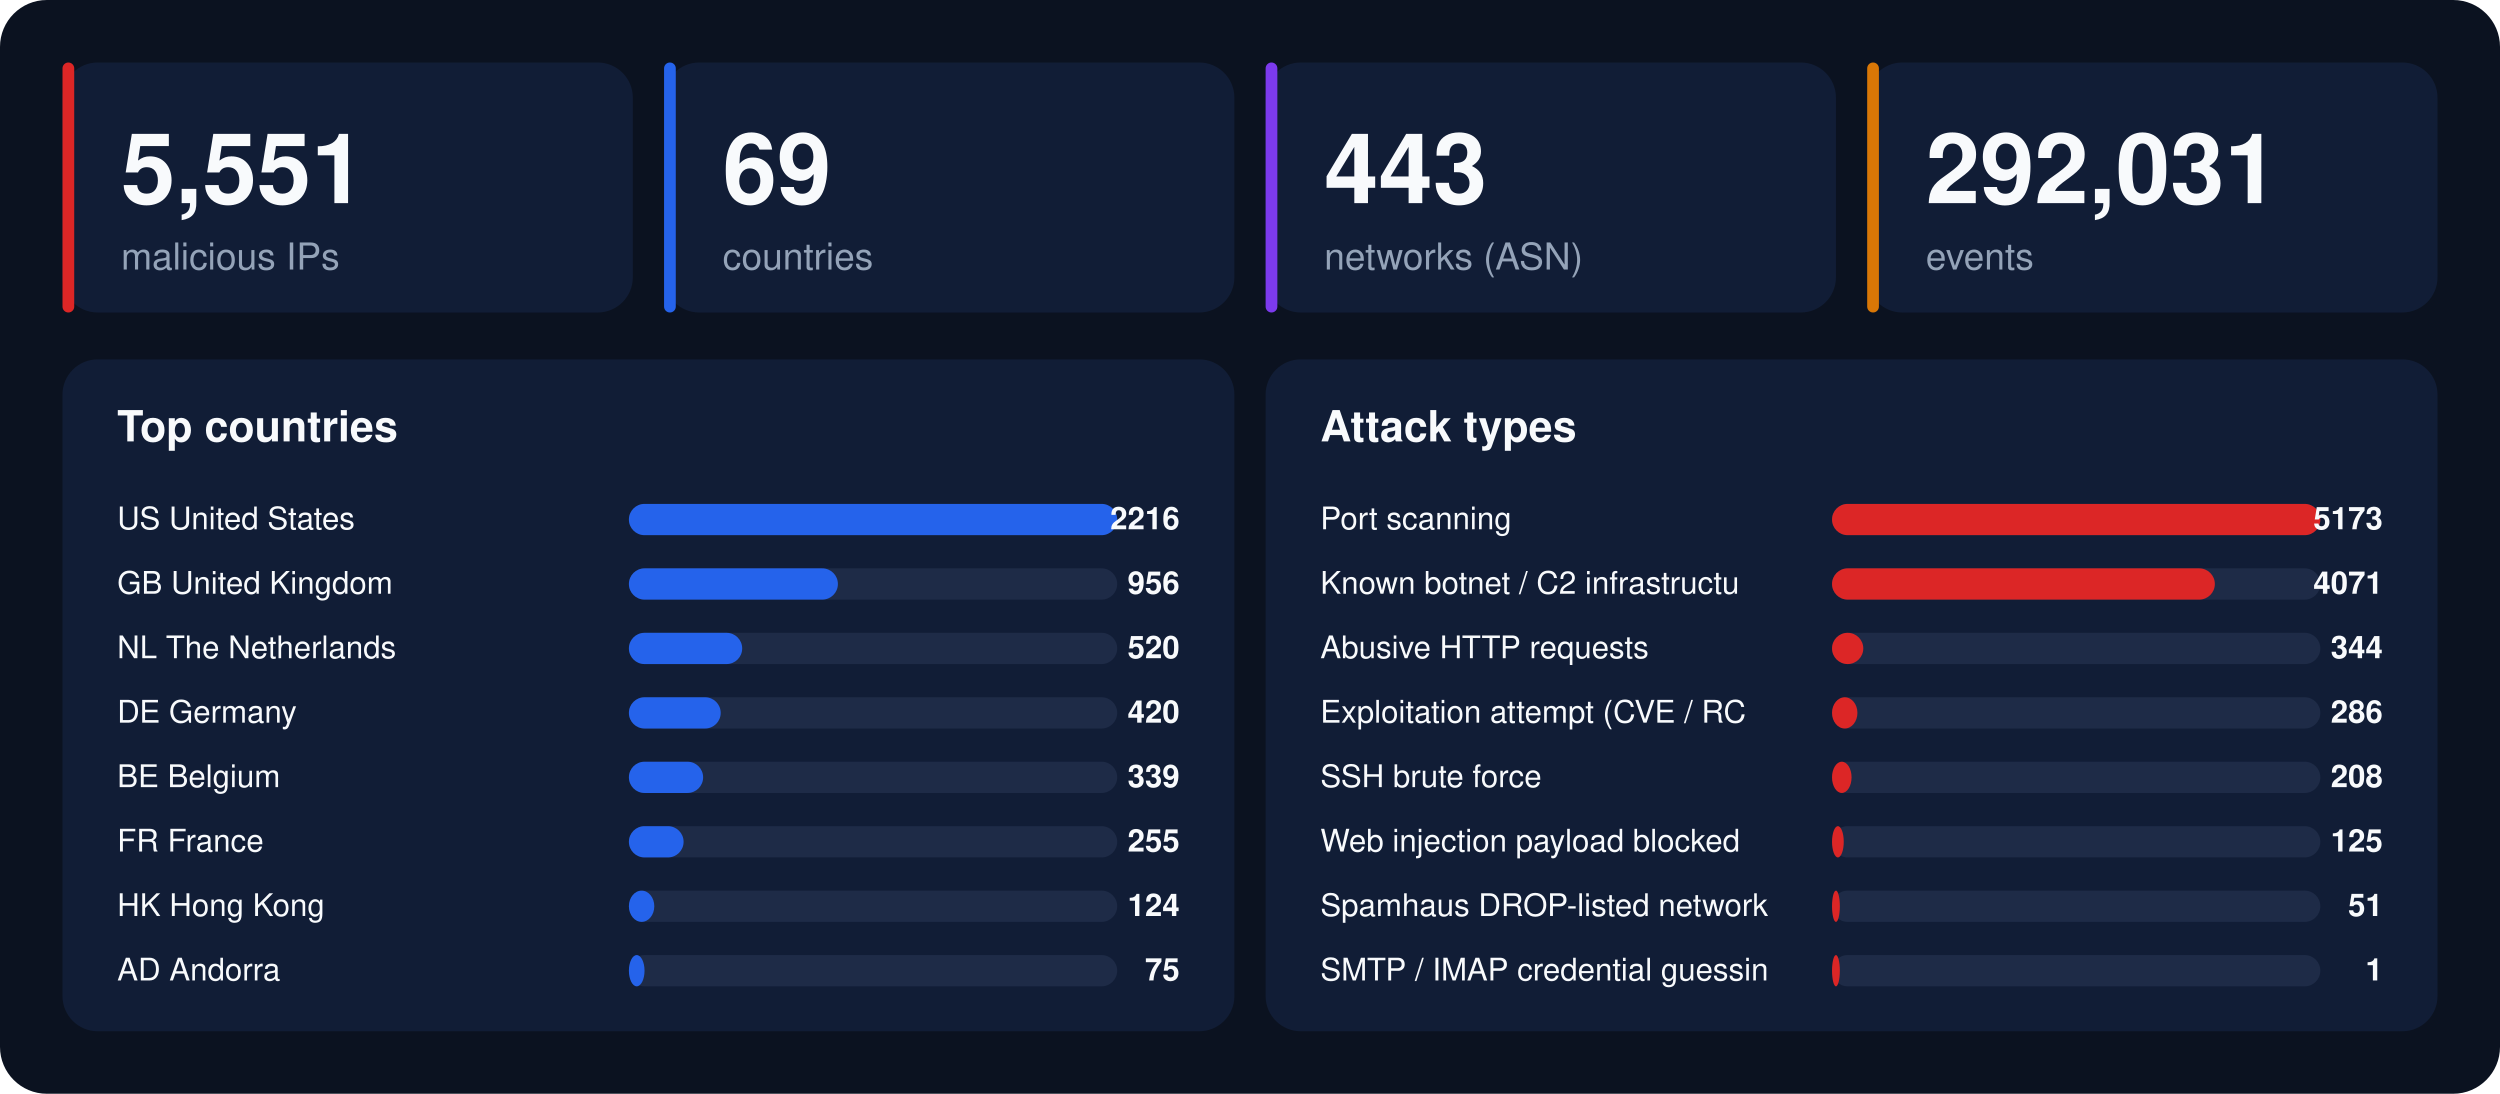
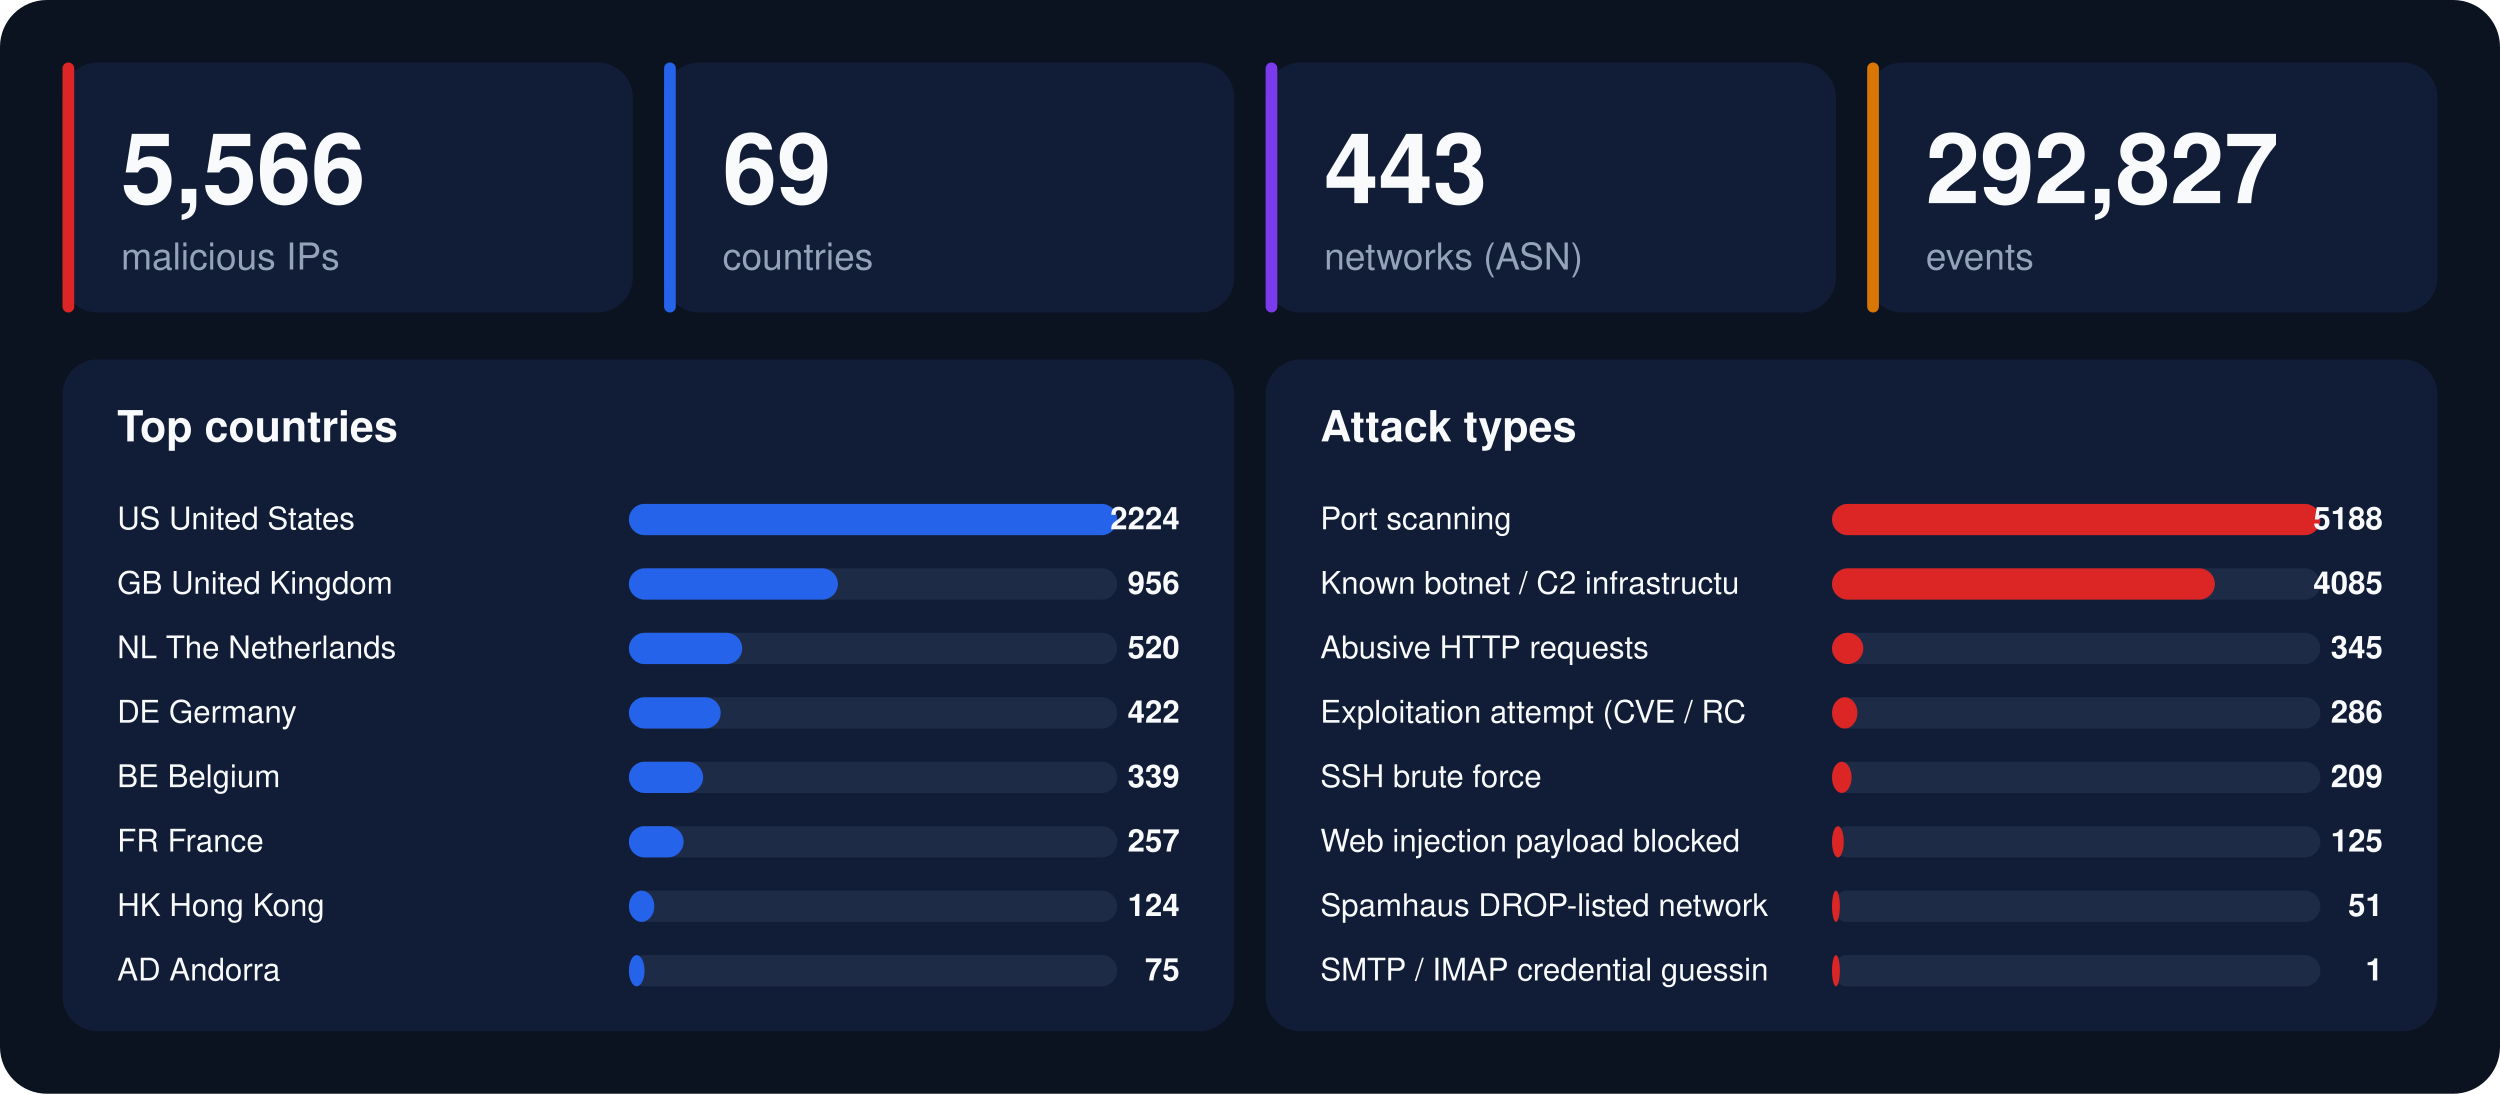
<svg xmlns="http://www.w3.org/2000/svg" width="1280" height="560" viewBox="0 0 1280 560" font-family="-apple-system,BlinkMacSystemFont,'Segoe UI',Helvetica,Arial,sans-serif">
  <rect width="1280" height="560" rx="24" fill="#0b1220" />
  <rect x="32" y="32" width="292" height="128" rx="18" fill="#111d36" />
  <rect x="32" y="32" width="6" height="128" rx="3" fill="#dc2626" />
-   <text x="62" y="104" font-size="50" font-weight="800" fill="#f8fafc">5,551</text>
+   <text x="62" y="104" font-size="50" font-weight="800" fill="#f8fafc">5,566</text>
  <text x="62" y="138" font-size="19" fill="#94a3b8">malicious IPs</text>
  <rect x="340" y="32" width="292" height="128" rx="18" fill="#111d36" />
  <rect x="340" y="32" width="6" height="128" rx="3" fill="#2563eb" />
  <text x="370" y="104" font-size="50" font-weight="800" fill="#f8fafc">69</text>
  <text x="370" y="138" font-size="19" fill="#94a3b8">countries</text>
  <rect x="648" y="32" width="292" height="128" rx="18" fill="#111d36" />
  <rect x="648" y="32" width="6" height="128" rx="3" fill="#7c3aed" />
  <text x="678" y="104" font-size="50" font-weight="800" fill="#f8fafc">443</text>
  <text x="678" y="138" font-size="19" fill="#94a3b8">networks (ASN)</text>
  <rect x="956" y="32" width="292" height="128" rx="18" fill="#111d36" />
  <rect x="956" y="32" width="6" height="128" rx="3" fill="#d97706" />
-   <text x="986" y="104" font-size="50" font-weight="800" fill="#f8fafc">292,031</text>
+   <text x="986" y="104" font-size="50" font-weight="800" fill="#f8fafc">292,827</text>
  <text x="986" y="138" font-size="19" fill="#94a3b8">events</text>
  <rect x="32" y="184" width="600" height="344" rx="18" fill="#111d36" />
  <text x="60" y="226" font-size="22" font-weight="700" fill="#f8fafc">Top countries</text>
  <text x="60" y="271" font-size="16" fill="#f8fafc">US  United States</text>
  <rect x="322" y="258" width="250" height="16" rx="8" fill="#1e2b47" />
  <rect x="322" y="258" width="250" height="16" rx="8" fill="#2563eb" />
-   <text x="604" y="271" font-size="16" font-weight="700" text-anchor="end" fill="#f8fafc">2216</text>
+   <text x="604" y="271" font-size="16" font-weight="700" text-anchor="end" fill="#f8fafc">2224</text>
  <text x="60" y="304" font-size="16" fill="#f8fafc">GB  United Kingdom</text>
  <rect x="322" y="291" width="250" height="16" rx="8" fill="#1e2b47" />
  <rect x="322" y="291" width="107" height="16" rx="8" fill="#2563eb" />
  <text x="604" y="304" font-size="16" font-weight="700" text-anchor="end" fill="#f8fafc">956</text>
  <text x="60" y="337" font-size="16" fill="#f8fafc">NL  The Netherlands</text>
  <rect x="322" y="324" width="250" height="16" rx="8" fill="#1e2b47" />
  <rect x="322" y="324" width="58" height="16" rx="8" fill="#2563eb" />
  <text x="604" y="337" font-size="16" font-weight="700" text-anchor="end" fill="#f8fafc">520</text>
  <text x="60" y="370" font-size="16" fill="#f8fafc">DE  Germany</text>
  <rect x="322" y="357" width="250" height="16" rx="8" fill="#1e2b47" />
  <rect x="322" y="357" width="47" height="16" rx="8" fill="#2563eb" />
-   <text x="604" y="370" font-size="16" font-weight="700" text-anchor="end" fill="#f8fafc">420</text>
+   <text x="604" y="370" font-size="16" font-weight="700" text-anchor="end" fill="#f8fafc">422</text>
  <text x="60" y="403" font-size="16" fill="#f8fafc">BE  Belgium</text>
  <rect x="322" y="390" width="250" height="16" rx="8" fill="#1e2b47" />
  <rect x="322" y="390" width="38" height="16" rx="8" fill="#2563eb" />
  <text x="604" y="403" font-size="16" font-weight="700" text-anchor="end" fill="#f8fafc">339</text>
  <text x="60" y="436" font-size="16" fill="#f8fafc">FR  France</text>
  <rect x="322" y="423" width="250" height="16" rx="8" fill="#1e2b47" />
  <rect x="322" y="423" width="28" height="16" rx="8" fill="#2563eb" />
-   <text x="604" y="436" font-size="16" font-weight="700" text-anchor="end" fill="#f8fafc">255</text>
+   <text x="604" y="436" font-size="16" font-weight="700" text-anchor="end" fill="#f8fafc">257</text>
  <text x="60" y="469" font-size="16" fill="#f8fafc">HK  Hong Kong</text>
  <rect x="322" y="456" width="250" height="16" rx="8" fill="#1e2b47" />
  <rect x="322" y="456" width="13" height="16" rx="8" fill="#2563eb" />
  <text x="604" y="469" font-size="16" font-weight="700" text-anchor="end" fill="#f8fafc">124</text>
  <text x="60" y="502" font-size="16" fill="#f8fafc">AD  Andorra</text>
  <rect x="322" y="489" width="250" height="16" rx="8" fill="#1e2b47" />
  <rect x="322" y="489" width="8" height="16" rx="8" fill="#2563eb" />
  <text x="604" y="502" font-size="16" font-weight="700" text-anchor="end" fill="#f8fafc">75</text>
  <rect x="648" y="184" width="600" height="344" rx="18" fill="#111d36" />
  <text x="676" y="226" font-size="22" font-weight="700" fill="#f8fafc">Attack types</text>
  <text x="676" y="271" font-size="16" fill="#f8fafc">Port scanning</text>
  <rect x="938" y="258" width="250" height="16" rx="8" fill="#1e2b47" />
  <rect x="938" y="258" width="250" height="16" rx="8" fill="#dc2626" />
-   <text x="1220" y="271" font-size="16" font-weight="700" text-anchor="end" fill="#f8fafc">5173</text>
+   <text x="1220" y="271" font-size="16" font-weight="700" text-anchor="end" fill="#f8fafc">5188</text>
  <text x="676" y="304" font-size="16" fill="#f8fafc">Known botnet / C2 infrastructu</text>
  <rect x="938" y="291" width="250" height="16" rx="8" fill="#1e2b47" />
  <rect x="938" y="291" width="196" height="16" rx="8" fill="#dc2626" />
-   <text x="1220" y="304" font-size="16" font-weight="700" text-anchor="end" fill="#f8fafc">4071</text>
+   <text x="1220" y="304" font-size="16" font-weight="700" text-anchor="end" fill="#f8fafc">4085</text>
  <text x="676" y="337" font-size="16" fill="#f8fafc">Abusive HTTP requests</text>
  <rect x="938" y="324" width="250" height="16" rx="8" fill="#1e2b47" />
  <rect x="938" y="324" width="16" height="16" rx="8" fill="#dc2626" />
-   <text x="1220" y="337" font-size="16" font-weight="700" text-anchor="end" fill="#f8fafc">344</text>
+   <text x="1220" y="337" font-size="16" font-weight="700" text-anchor="end" fill="#f8fafc">345</text>
  <text x="676" y="370" font-size="16" fill="#f8fafc">Exploitation attempt (CVE / RC</text>
  <rect x="938" y="357" width="250" height="16" rx="8" fill="#1e2b47" />
  <rect x="938" y="357" width="13" height="16" rx="8" fill="#dc2626" />
  <text x="1220" y="370" font-size="16" font-weight="700" text-anchor="end" fill="#f8fafc">286</text>
  <text x="676" y="403" font-size="16" fill="#f8fafc">SSH brute force</text>
  <rect x="938" y="390" width="250" height="16" rx="8" fill="#1e2b47" />
  <rect x="938" y="390" width="10" height="16" rx="8" fill="#dc2626" />
-   <text x="1220" y="403" font-size="16" font-weight="700" text-anchor="end" fill="#f8fafc">208</text>
+   <text x="1220" y="403" font-size="16" font-weight="700" text-anchor="end" fill="#f8fafc">209</text>
  <text x="676" y="436" font-size="16" fill="#f8fafc">Web injection payload blocked </text>
  <rect x="938" y="423" width="250" height="16" rx="8" fill="#1e2b47" />
  <rect x="938" y="423" width="6" height="16" rx="8" fill="#dc2626" />
  <text x="1220" y="436" font-size="16" font-weight="700" text-anchor="end" fill="#f8fafc">125</text>
  <text x="676" y="469" font-size="16" fill="#f8fafc">Spamhaus DROP-listed network</text>
  <rect x="938" y="456" width="250" height="16" rx="8" fill="#1e2b47" />
  <rect x="938" y="456" width="4" height="16" rx="8" fill="#dc2626" />
  <text x="1220" y="469" font-size="16" font-weight="700" text-anchor="end" fill="#f8fafc">51</text>
  <text x="676" y="502" font-size="16" fill="#f8fafc">SMTP / IMAP credential guessin</text>
  <rect x="938" y="489" width="250" height="16" rx="8" fill="#1e2b47" />
  <rect x="938" y="489" width="4" height="16" rx="8" fill="#dc2626" />
  <text x="1220" y="502" font-size="16" font-weight="700" text-anchor="end" fill="#f8fafc">1</text>
</svg>
